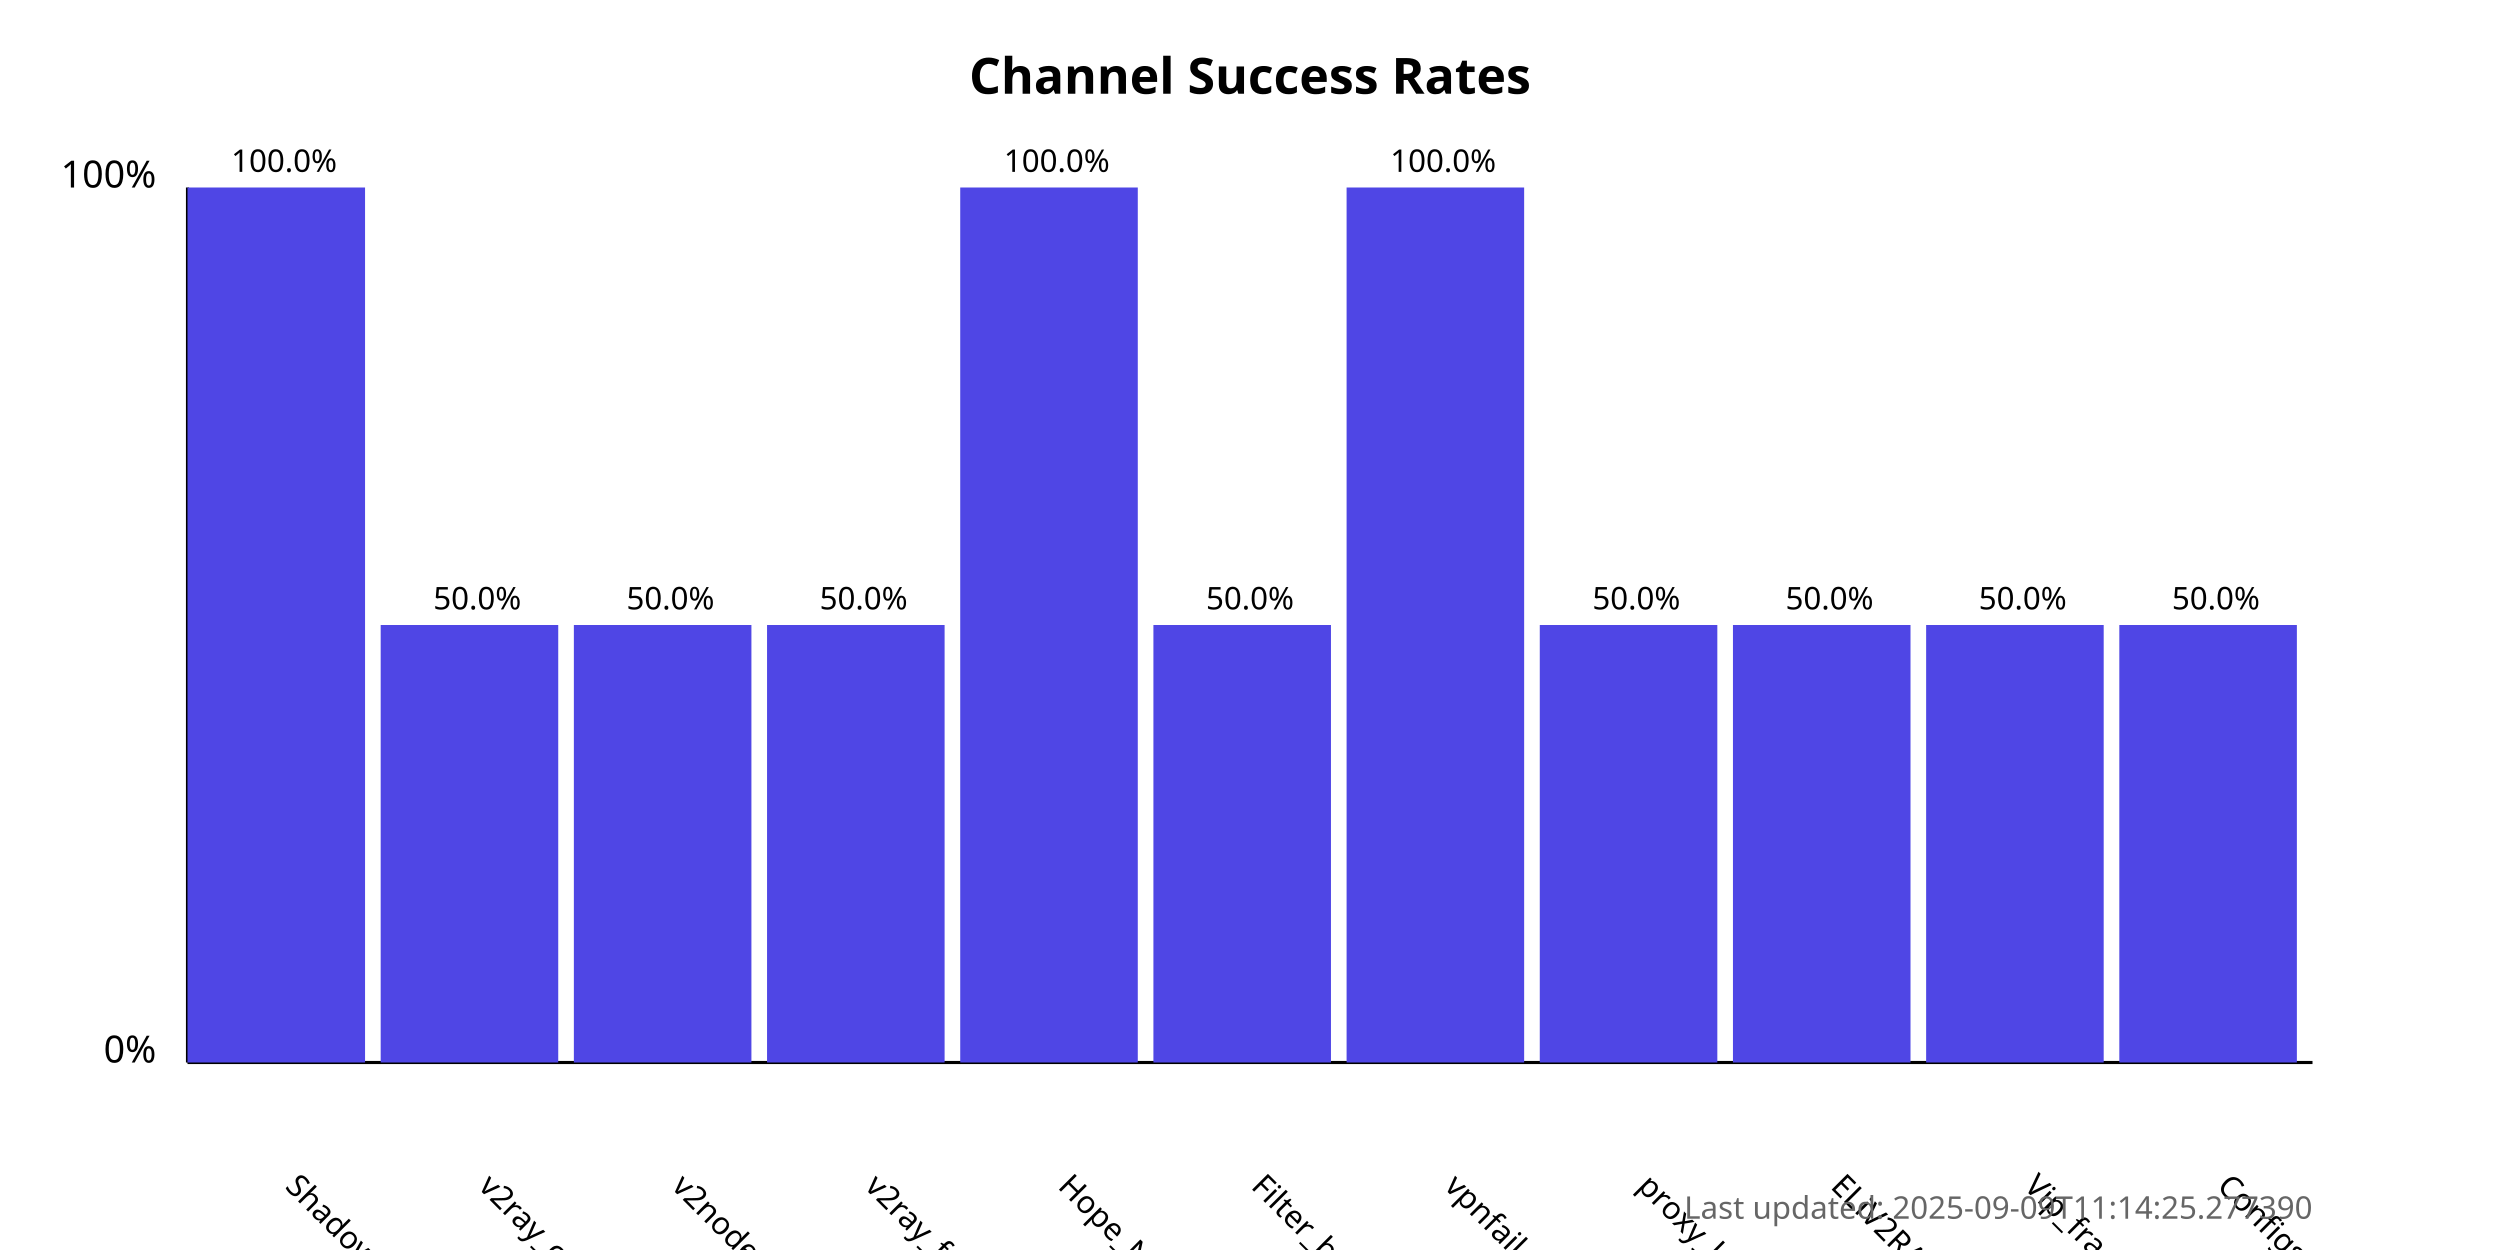
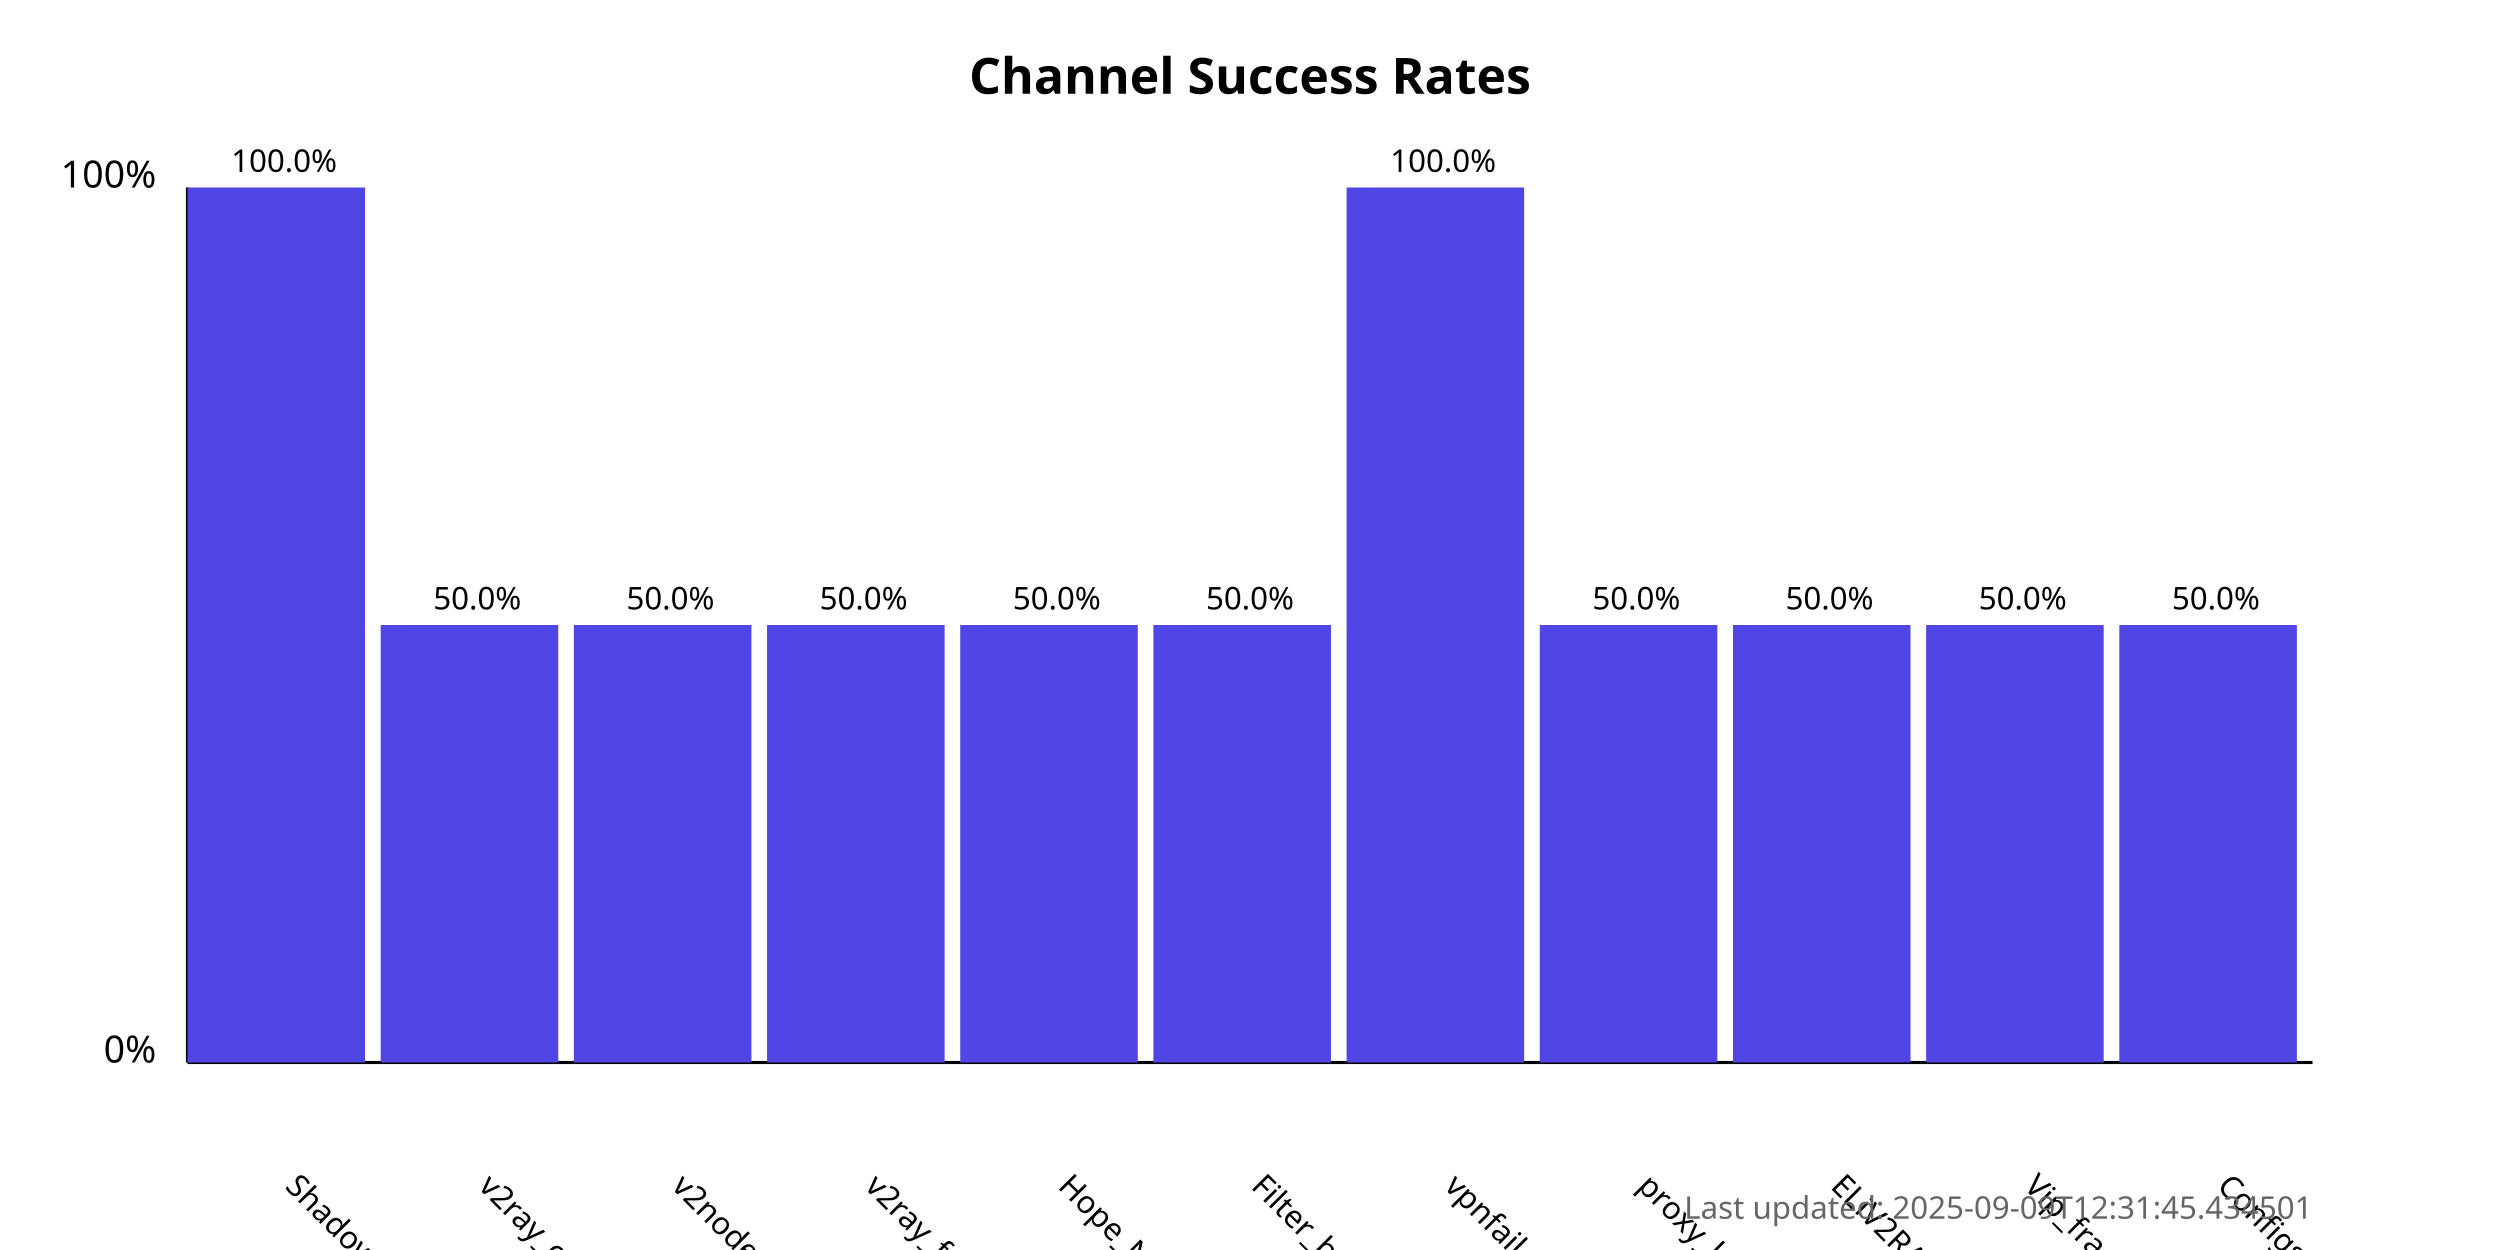
<svg xmlns="http://www.w3.org/2000/svg" width="800" height="400">
  <style>
            .chart-title { font: bold 16px sans-serif; }
            .axis-label { font: 12px sans-serif; }
            .tick-label { font: 10px sans-serif; }
            .bar { fill: #4f46e5; }
            .bar:hover { fill: #6366f1; }
            .timestamp { font: 10px sans-serif; fill: #666; }
        </style>
  <text x="400.0" y="30" text-anchor="middle" class="chart-title">
            Channel Success Rates
        </text>
  <line x1="60" y1="340" x2="60" y2="60" stroke="black" stroke-width="1" />
  <line x1="60" y1="340" x2="740" y2="340" stroke="black" stroke-width="1" />
  <text x="50" y="340" text-anchor="end" class="axis-label">0%</text>
  <text x="50" y="60" text-anchor="end" class="axis-label">100%</text>
  <g>
    <rect x="60" y="60.0" width="56.818" height="280.0" class="bar" />
    <text x="90.909" y="380" transform="rotate(45, 90.90909, 380)" text-anchor="start" class="tick-label">
                ShadowProxy66
            </text>
    <text x="90.909" y="55.0" text-anchor="middle" class="tick-label">
                100.0%
            </text>
  </g>
  <g>
    <rect x="121.818" y="200.0" width="56.818" height="140.0" class="bar" />
    <text x="152.727" y="380" transform="rotate(45, 152.7273, 380)" text-anchor="start" class="tick-label">
                v2ray_configs_pool
            </text>
    <text x="152.727" y="195.0" text-anchor="middle" class="tick-label">
                50.0%
            </text>
  </g>
  <g>
    <rect x="183.636" y="200.0" width="56.818" height="140.0" class="bar" />
    <text x="214.545" y="380" transform="rotate(45, 214.5455, 380)" text-anchor="start" class="tick-label">
                v2nodes
            </text>
    <text x="214.545" y="195.0" text-anchor="middle" class="tick-label">
                50.0%
            </text>
  </g>
  <g>
    <rect x="245.455" y="200.0" width="56.818" height="140.0" class="bar" />
    <text x="276.364" y="380" transform="rotate(45, 276.3636, 380)" text-anchor="start" class="tick-label">
                v2ray_free_conf
            </text>
    <text x="276.364" y="195.0" text-anchor="middle" class="tick-label">
                50.0%
            </text>
  </g>
  <g>
-     <rect x="307.273" y="60.0" width="56.818" height="280.0" class="bar" />
+     <rect x="307.273" y="200.0" width="56.818" height="140.0" class="bar" />
    <text x="338.182" y="380" transform="rotate(45, 338.1818, 380)" text-anchor="start" class="tick-label">
                Hope_Net
            </text>
-     <text x="338.182" y="55.0" text-anchor="middle" class="tick-label">
-                 100.0%
+     <text x="338.182" y="195.0" text-anchor="middle" class="tick-label">
+                 50.0%
            </text>
  </g>
  <g>
    <rect x="369.091" y="200.0" width="56.818" height="140.0" class="bar" />
    <text x="400.0" y="380" transform="rotate(45, 400.0, 380)" text-anchor="start" class="tick-label">
                Filter_breaker
            </text>
    <text x="400.0" y="195.0" text-anchor="middle" class="tick-label">
                50.0%
            </text>
  </g>
  <g>
    <rect x="430.909" y="60.0" width="56.818" height="280.0" class="bar" />
    <text x="461.818" y="380" transform="rotate(45, 461.8182, 380)" text-anchor="start" class="tick-label">
                vpnfail_vless
            </text>
    <text x="461.818" y="55.0" text-anchor="middle" class="tick-label">
                100.0%
            </text>
  </g>
  <g>
    <rect x="492.727" y="200.0" width="56.818" height="140.0" class="bar" />
    <text x="523.636" y="380" transform="rotate(45, 523.6364, 380)" text-anchor="start" class="tick-label">
                proxy_kafee
            </text>
    <text x="523.636" y="195.0" text-anchor="middle" class="tick-label">
                50.0%
            </text>
  </g>
  <g>
    <rect x="554.545" y="200.0" width="56.818" height="140.0" class="bar" />
    <text x="585.455" y="380" transform="rotate(45, 585.4545, 380)" text-anchor="start" class="tick-label">
                ELiV2RAY
            </text>
    <text x="585.455" y="195.0" text-anchor="middle" class="tick-label">
                50.0%
            </text>
  </g>
  <g>
    <rect x="616.364" y="200.0" width="56.818" height="140.0" class="bar" />
    <text x="647.273" y="380" transform="rotate(45, 647.2727, 380)" text-anchor="start" class="tick-label">
                Vip_fragment_v2ray
            </text>
    <text x="647.273" y="195.0" text-anchor="middle" class="tick-label">
                50.0%
            </text>
  </g>
  <g>
    <rect x="678.182" y="200.0" width="56.818" height="140.0" class="bar" />
    <text x="709.091" y="380" transform="rotate(45, 709.0909, 380)" text-anchor="start" class="tick-label">
                ConfigsHubPlus
            </text>
    <text x="709.091" y="195.0" text-anchor="middle" class="tick-label">
                50.0%
            </text>
  </g>
  <text x="740" y="390" text-anchor="end" class="timestamp">
-             Last updated: 2025-09-09T11:14:25.277390
+             Last updated: 2025-09-09T12:31:45.434501
        </text>
</svg>
